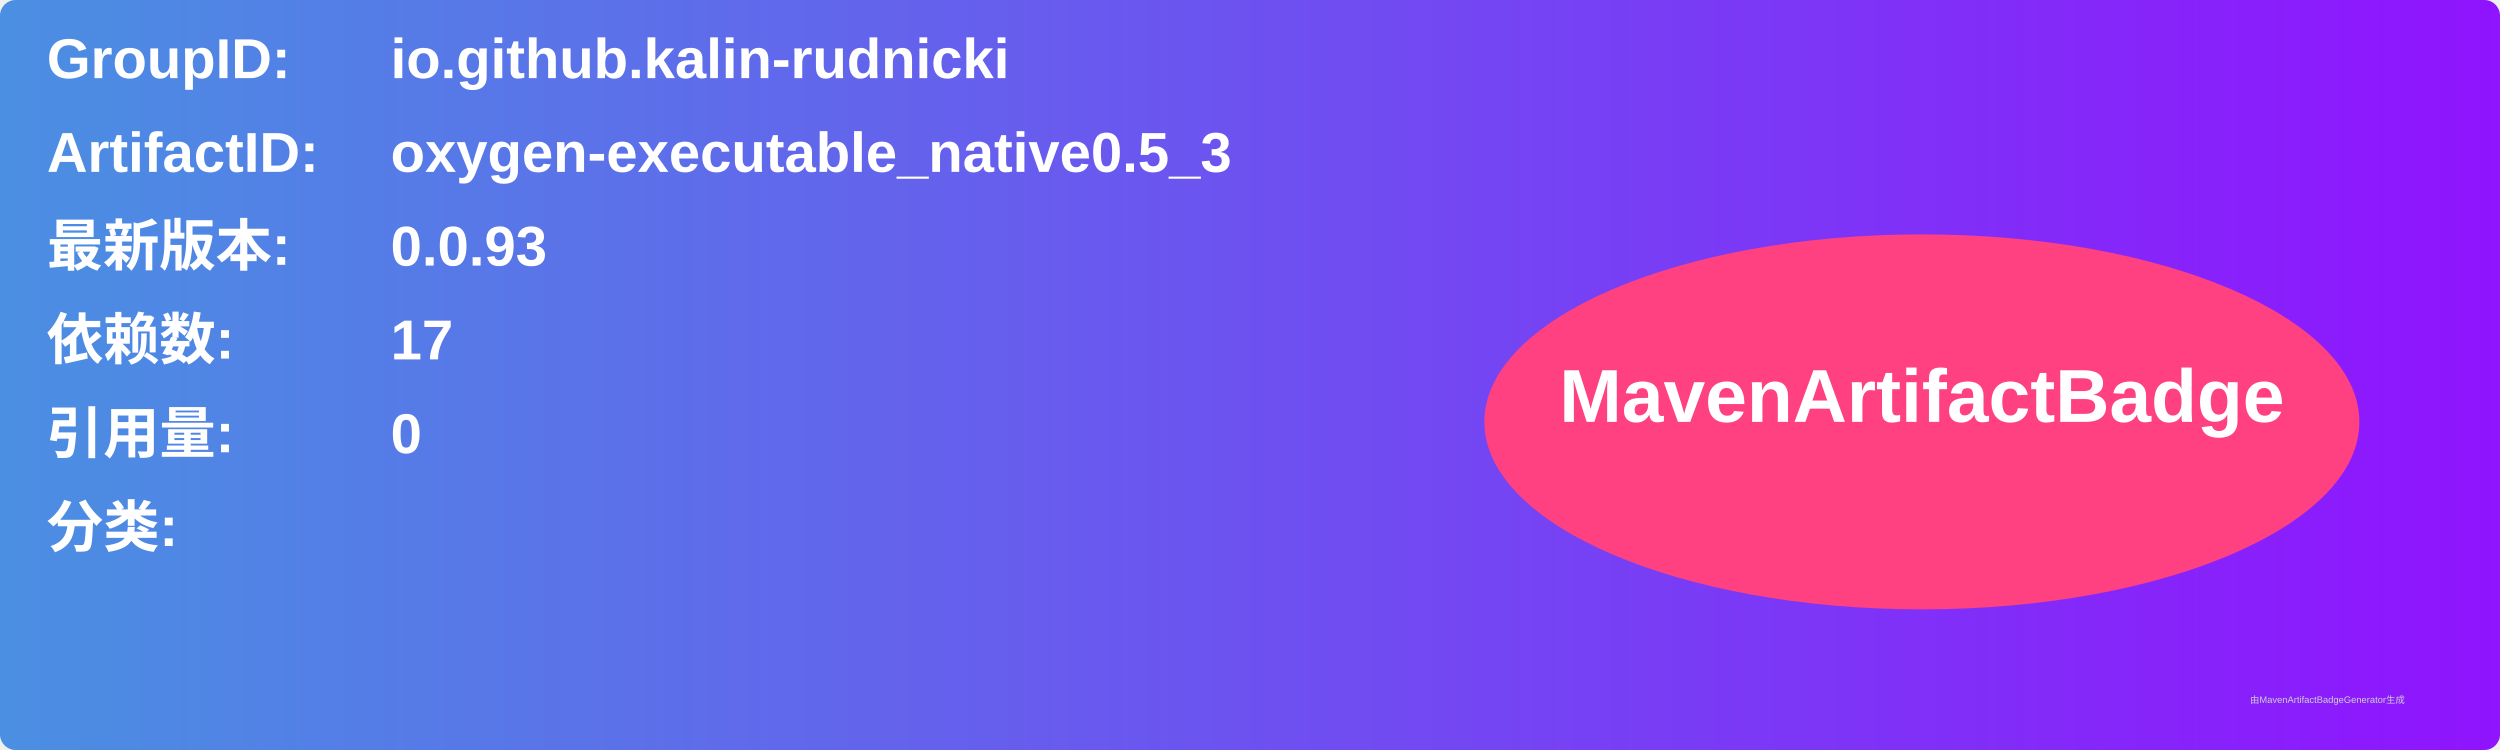
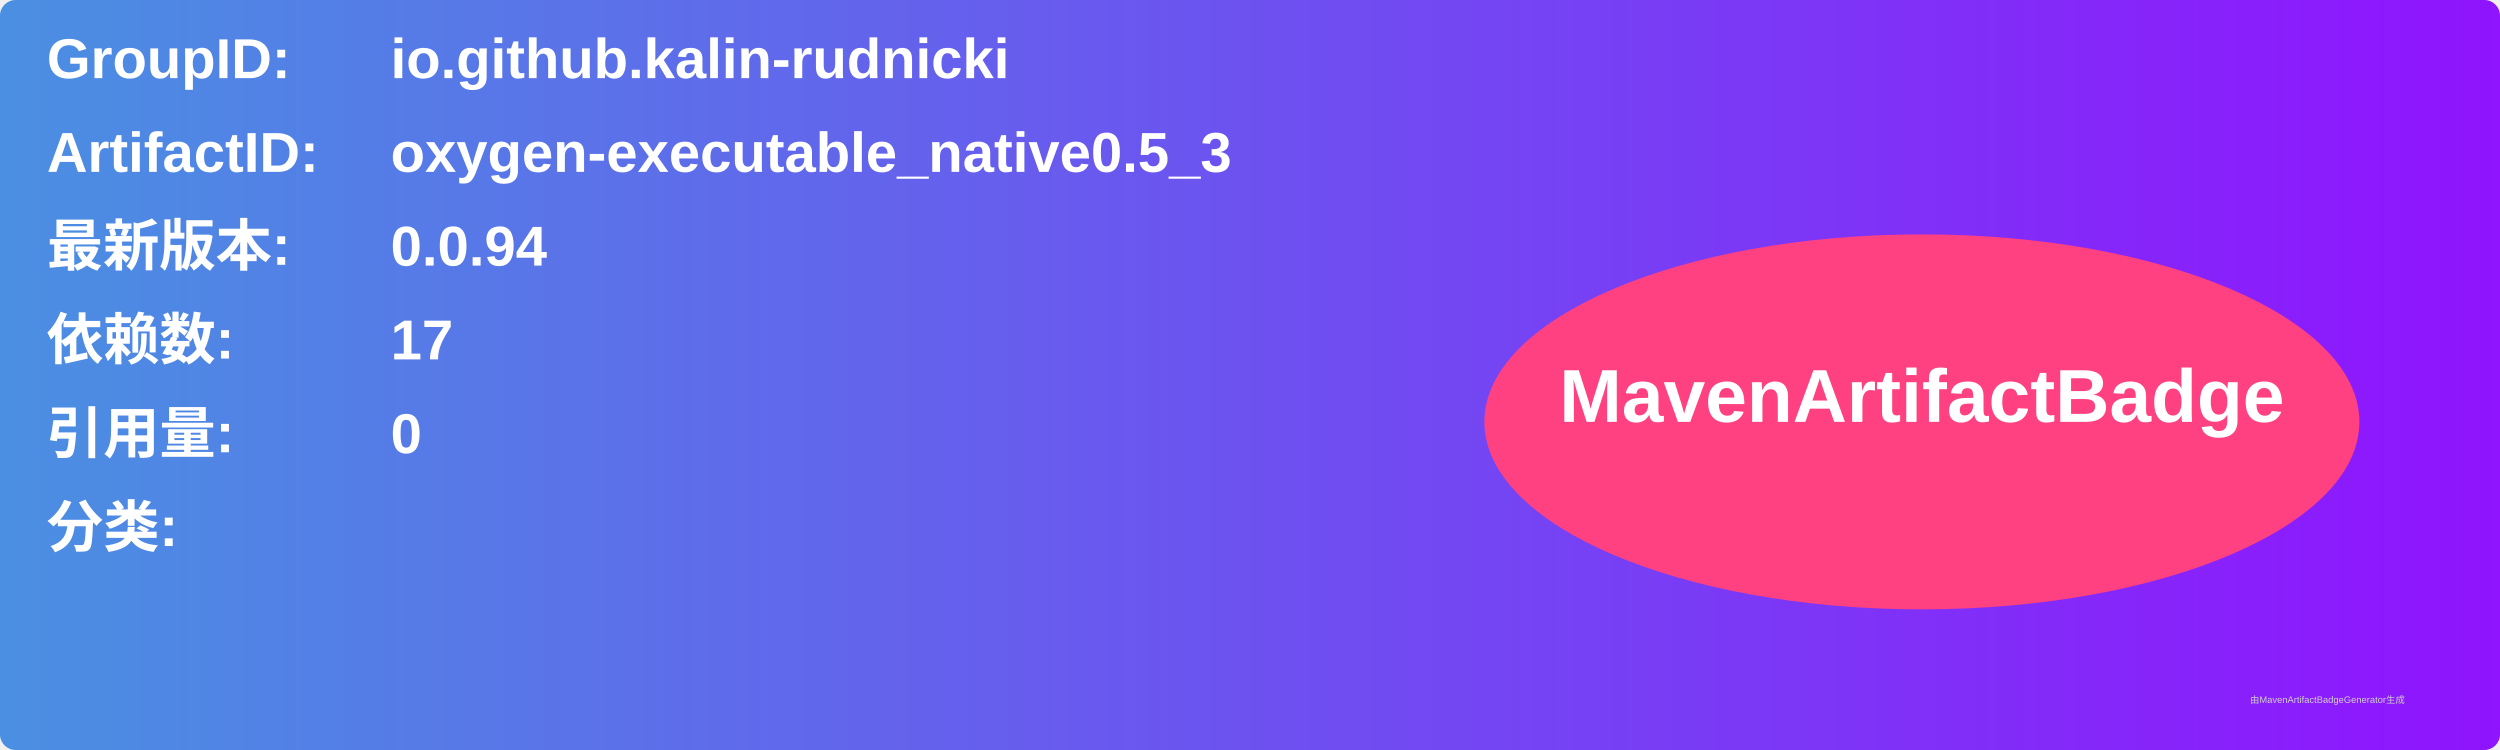
<svg xmlns="http://www.w3.org/2000/svg" width="800" height="240" viewBox="0 0 800 240">
  <linearGradient id="grad" x1="0%" y1="0%" x2="100%" y2="0%">
    <stop offset="0%" stop-color="#4a90e2" />
    <stop offset="100%" stop-color="#9013fe" />
  </linearGradient>
  <rect width="100%" height="100%" rx="5" ry="5" fill="url(#grad)" />
  <g transform="translate(15, 15)">
    <text x="0" y="10" font-family="Arial" font-size="18" fill="white" font-weight="bold" width="260">GroupID:</text>
    <text x="110" y="10" font-family="Arial" font-size="18" fill="white" font-weight="bold" width="460">io.github.kalin-rudnicki</text>
    <text x="0" y="40" font-family="Arial" font-size="18" fill="white" font-weight="bold" width="260">ArtifactID:</text>
    <text x="110" y="40" font-family="Arial" font-size="18" fill="white" font-weight="bold" width="460">oxygen-executable_native0.5_3</text>
    <text x="0" y="70" font-family="Arial" font-size="18" fill="white" font-weight="bold">最新版本:</text>
    <text x="110" y="70" font-family="Arial" font-size="18" fill="white" font-weight="bold">
-       <tspan font-weight="bold">0.0.93</tspan>
+       <tspan font-weight="bold">0.0.94</tspan>
    </text>
    <text x="0" y="100" font-family="Arial" font-size="18" fill="white" font-weight="bold">依赖数: </text>
    <text x="110" y="100" font-family="Arial" font-size="18" fill="white">
      <tspan font-weight="bold">17</tspan>
    </text>
    <text x="0" y="130" font-family="Arial" font-size="18" fill="white" font-weight="bold">引用量: </text>
    <text x="110" y="130" font-family="Arial" font-size="18" fill="white">
      <tspan font-weight="bold">0</tspan>
    </text>
    <text x="0" y="160" font-family="Arial" font-size="18" fill="white" font-weight="bold">分类:</text>
    <text x="10" y="190" font-family="Arial" font-size="10" fill="white">
      <tspan font-weight="bold" />
    </text>
    <ellipse cx="600" cy="120" rx="140" ry="60" fill="#ff4081" />
    <text x="600" y="120" text-anchor="middle" font-family="Arial" font-size="24" fill="white" font-weight="bold">MavenArtifactBadge</text>
  </g>
  <text x="720" y="225" font-family="Arial" font-size="3" fill="#d0d0d0">由MavenArtifactBadgeGenerator生成</text>
</svg>
